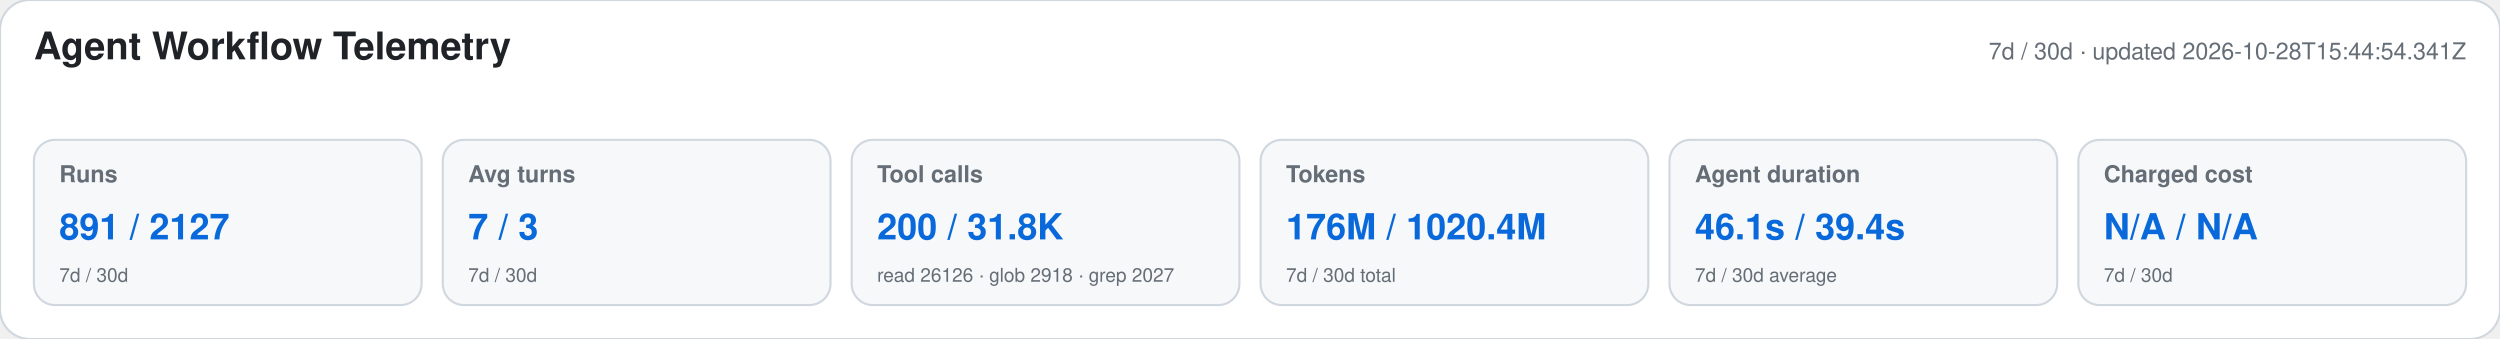
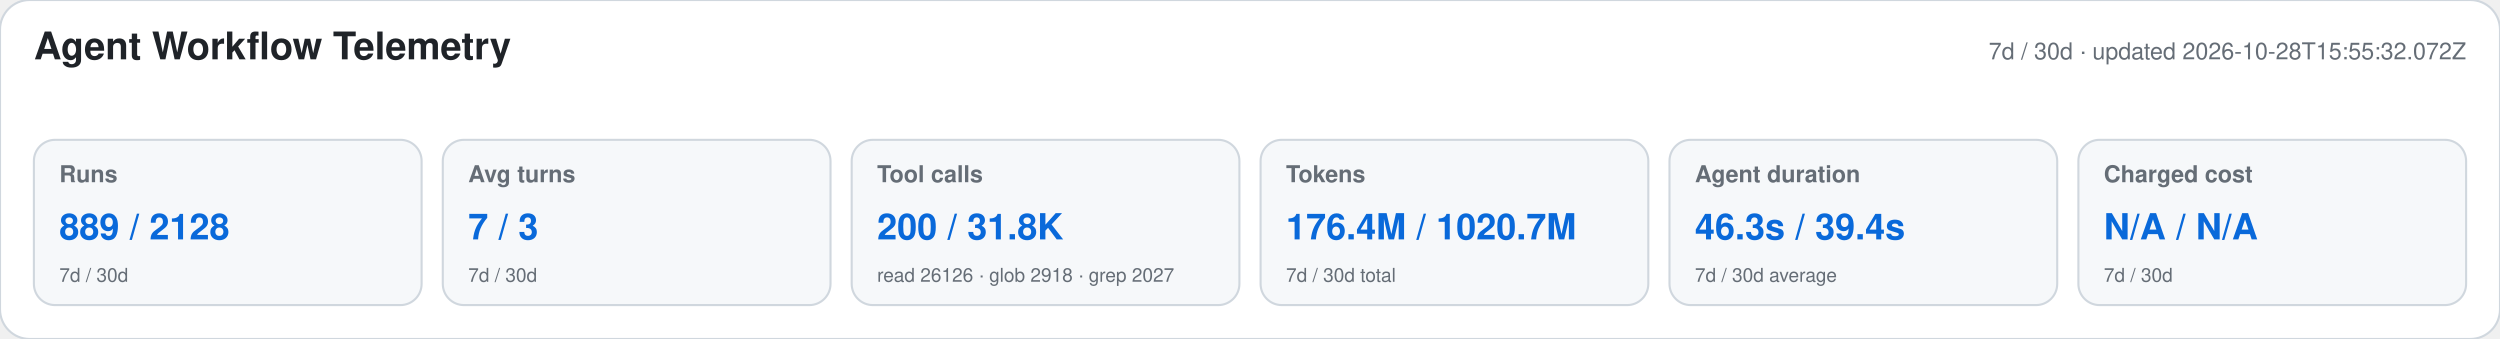
<svg xmlns="http://www.w3.org/2000/svg" width="1180" height="160" viewBox="0 0 1180 160" role="img" aria-labelledby="title desc">
  <style>text{font-family:-apple-system,BlinkMacSystemFont,"Segoe UI",Helvetica,Arial,sans-serif}.heading{font-size:18px;font-weight:650;fill:#1f2328}.meta,.label,.secondary{fill:#656d76}.meta,.label{font-size:11px}.label{font-weight:600}.primary{font-size:17px;font-weight:700;fill:#0969da}.secondary{font-size:9px}</style>
  <rect width="1180" height="160" rx="14" fill="#ffffff" stroke="#d0d7de" />
  <text x="16" y="28" class="heading">Agent Workflow Telemetry</text>
-   <text x="1164" y="28" text-anchor="end" class="meta">7d / 30d · updated 2026-10-28T15:44:54.341Z</text>
+   <text x="1164" y="28" text-anchor="end" class="meta">7d / 30d · updated 2026-10-28T15:55:32.072Z</text>
  <g>
    <rect x="16" y="66" width="183" height="78" rx="10" fill="#f6f8fa" stroke="#d0d7de" />
    <text x="28" y="86" class="label">Runs</text>
-     <text x="28" y="113" class="primary">891 / 2127</text>
+     <text x="28" y="113" class="primary">889 / 2128</text>
    <text x="28" y="133" class="secondary">7d / 30d</text>
  </g>
  <g>
    <rect x="209" y="66" width="183" height="78" rx="10" fill="#f6f8fa" stroke="#d0d7de" />
    <text x="221" y="86" class="label">Avg turns</text>
    <text x="221" y="113" class="primary">7 / 3</text>
    <text x="221" y="133" class="secondary">7d / 30d</text>
  </g>
  <g>
    <rect x="402" y="66" width="183" height="78" rx="10" fill="#f6f8fa" stroke="#d0d7de" />
    <text x="414" y="86" class="label">Tool calls</text>
    <text x="414" y="113" class="primary">200 / 31.8K</text>
    <text x="414" y="133" class="secondary">read 26126 · glob 2918 · grep 2027</text>
  </g>
  <g>
    <rect x="595" y="66" width="183" height="78" rx="10" fill="#f6f8fa" stroke="#d0d7de" />
    <text x="607" y="86" class="label">Tokens</text>
-     <text x="607" y="113" class="primary">176M / 1020.4M</text>
+     <text x="607" y="113" class="primary">176.4M / 1020.7M</text>
    <text x="607" y="133" class="secondary">7d / 30d total</text>
  </g>
  <g>
    <rect x="788" y="66" width="183" height="78" rx="10" fill="#f6f8fa" stroke="#d0d7de" />
    <text x="800" y="86" class="label">Agent duration</text>
-     <text x="800" y="113" class="primary">46.1s / 39.4s</text>
+     <text x="800" y="113" class="primary">46.3s / 39.4s</text>
    <text x="800" y="133" class="secondary">7d / 30d average</text>
  </g>
  <g>
    <rect x="981" y="66" width="183" height="78" rx="10" fill="#f6f8fa" stroke="#d0d7de" />
    <text x="993" y="86" class="label">Charged cost</text>
    <text x="993" y="113" class="primary">N/A / N/A</text>
    <text x="993" y="133" class="secondary">7d / 30d</text>
  </g>
</svg>
